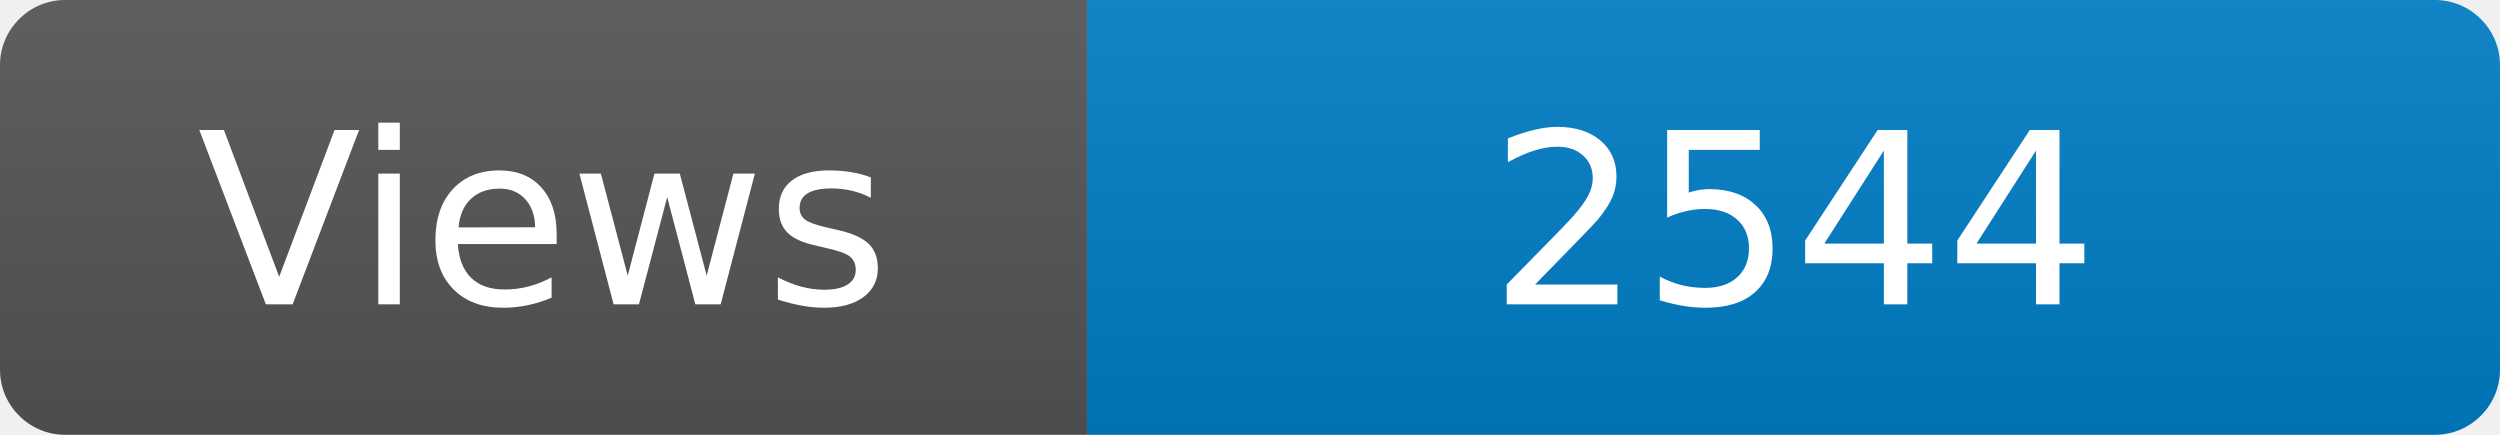
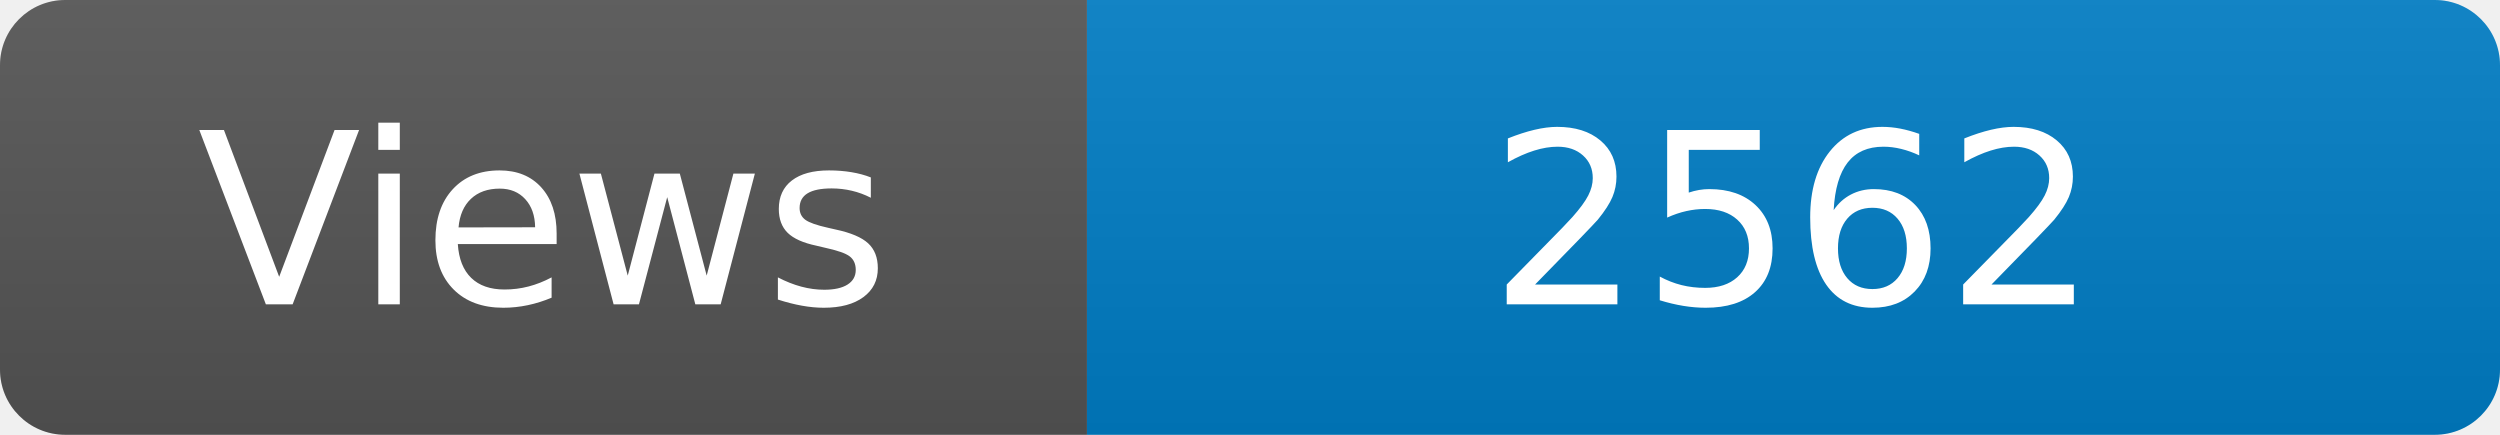
<svg xmlns="http://www.w3.org/2000/svg" width="115" height="20" role="img" aria-label="Maintained?: yes">
  <linearGradient id="s" x2="0" y2="100%">
    <stop offset="0" stop-color="#bbb" stop-opacity=".1" />
    <stop offset="1" stop-opacity=".1" />
  </linearGradient>
  <clipPath id="r">
    <rect width="115" height="20" rx="3" fill="#fff" />
  </clipPath>
  <g clip-path="url(#r)">
    <rect width="50" height="20" fill="#555" />
    <rect x="50" width="160" height="20" fill="#007ec6" />
    <rect width="115" height="20" fill="url(#s)" />
  </g>
  <g fill="#fff" text-anchor="middle" font-family="Verdana,Geneva,DejaVu Sans,sans-serif" font-size="110">
    <text x="250" y="140" transform="scale(.1)" fill="#fff">Views</text>
-     <text x="825" y="140" transform="scale(.1)" fill="#fff">2544</text>
+     <text x="825" y="140" transform="scale(.1)" fill="#fff">2562</text>
  </g>
</svg>
